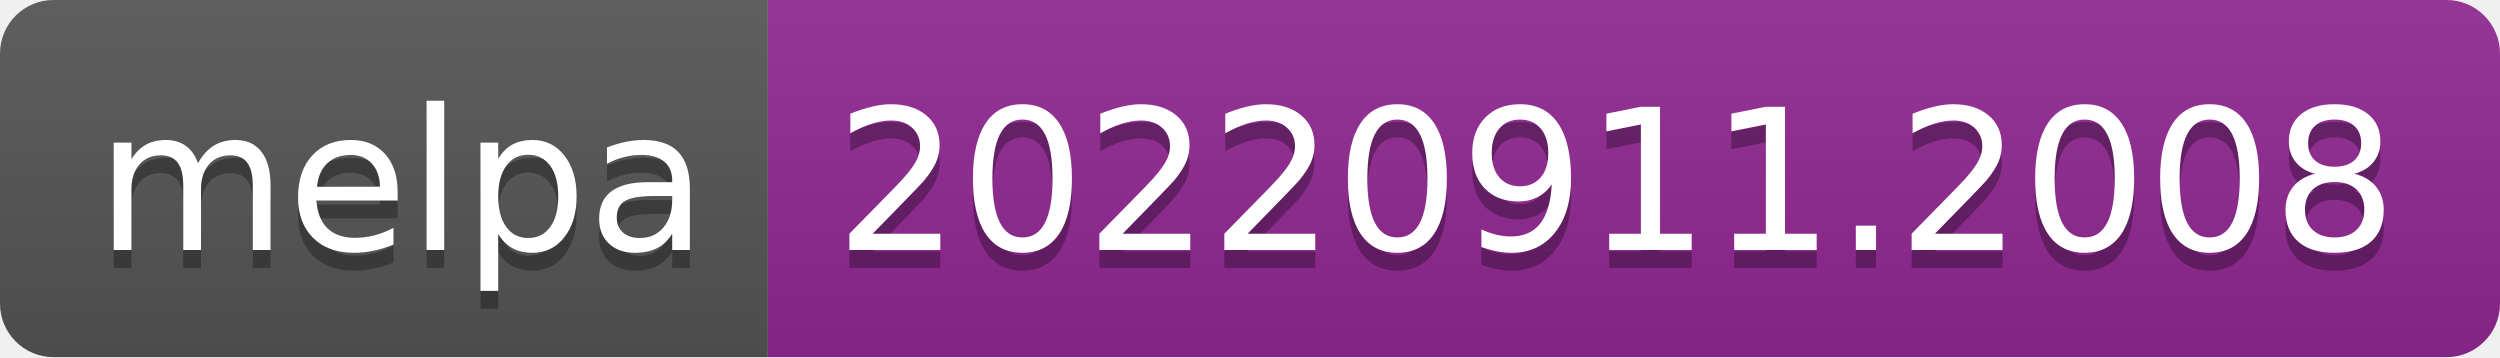
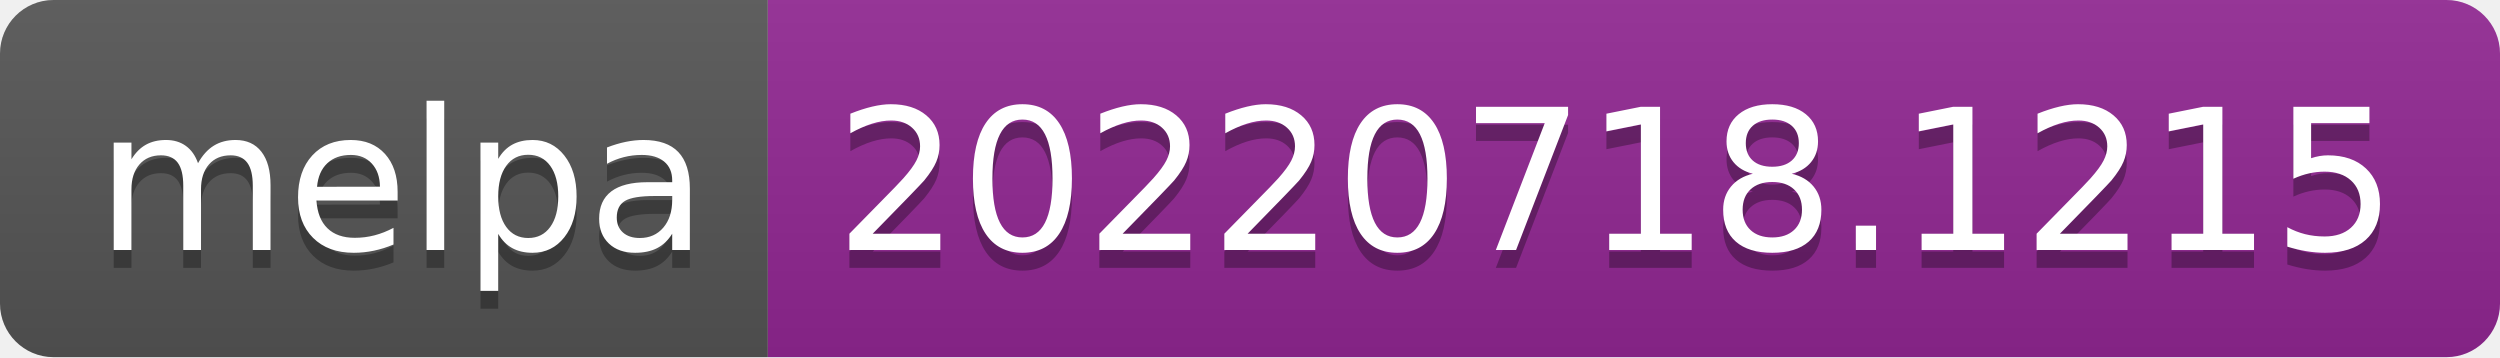
- <svg xmlns="http://www.w3.org/2000/svg" width="140" height="20" role="img" aria-label="melpa: 20220911.2008">
+ <svg xmlns="http://www.w3.org/2000/svg" width="140" height="20" role="img" aria-label="melpa: 20220718.1215">
  <linearGradient id="s" x2="0" y2="100%">
    <stop offset="0" stop-color="#bbb" stop-opacity=".1" />
    <stop offset="1" stop-opacity=".1" />
  </linearGradient>
  <clipPath id="r">
    <rect width="140" height="20" rx="3" fill="#fff" />
  </clipPath>
  <g clip-path="url(#r)">
    <rect width="43" height="20" fill="#555" />
    <rect x="43" width="97" height="20" fill="#922793" />
    <rect width="140" height="20" fill="url(#s)" />
  </g>
  <g fill="#fff" text-anchor="middle" font-family="Verdana,Geneva,DejaVu Sans,sans-serif" text-rendering="geometricPrecision" font-size="110">
    <text aria-hidden="true" x="225" y="150" fill="#010101" fill-opacity=".3" transform="scale(.1)" textLength="330">melpa</text>
    <text x="225" y="140" transform="scale(.1)" fill="#fff" textLength="330">melpa</text>
-     <text aria-hidden="true" x="905" y="150" fill="#010101" fill-opacity=".3" transform="scale(.1)" textLength="870">20220911.2008</text>
-     <text x="905" y="140" transform="scale(.1)" fill="#fff" textLength="870">20220911.2008</text>
+     <text aria-hidden="true" x="905" y="150" fill="#010101" fill-opacity=".3" transform="scale(.1)" textLength="870">20220718.1215</text>
+     <text x="905" y="140" transform="scale(.1)" fill="#fff" textLength="870">20220718.1215</text>
  </g>
</svg>
